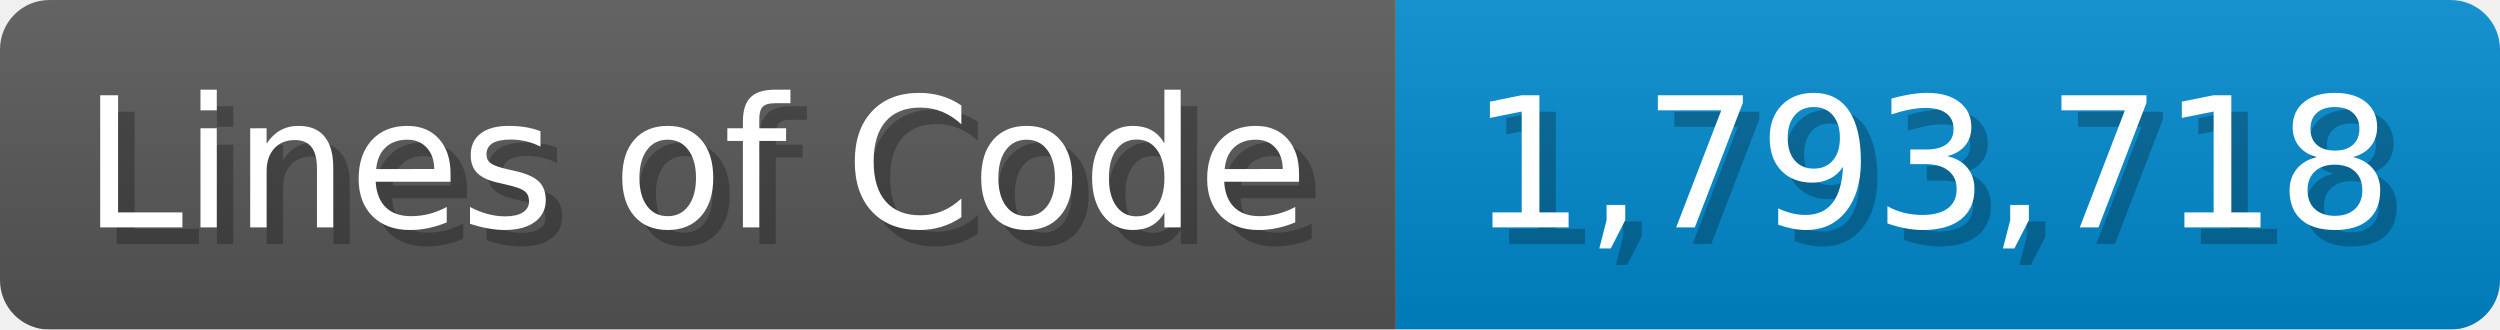
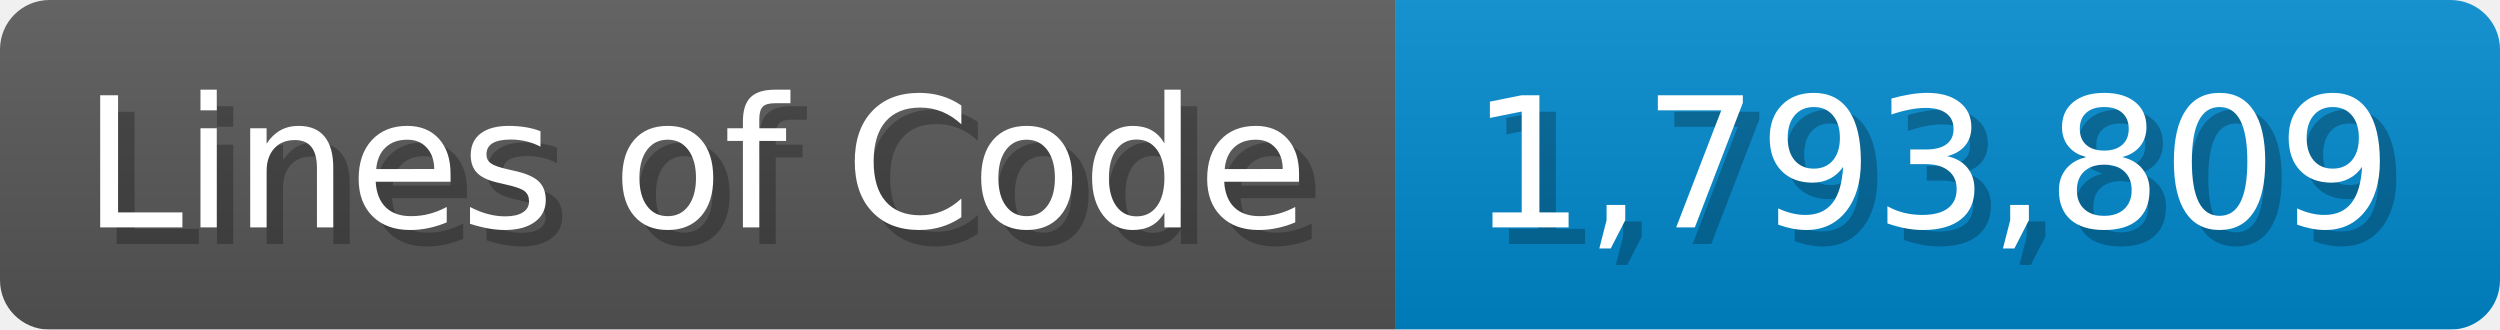
<svg xmlns="http://www.w3.org/2000/svg" width="151.7" height="20" viewBox="0 0 1517 200">
  <linearGradient id="a" x2="0" y2="100%">
    <stop offset="0" stop-opacity=".1" stop-color="#EEE" />
    <stop offset="1" stop-opacity=".1" />
  </linearGradient>
  <mask id="m">
    <rect width="1517" height="200" rx="30" fill="#FFF" />
  </mask>
  <g mask="url(#m)">
    <rect width="847" height="200" fill="#555" />
    <rect width="670" height="200" fill="#08C" x="847" />
    <rect width="1517" height="200" fill="url(#a)" />
  </g>
  <g fill="#fff" text-anchor="start" font-family="Verdana,DejaVu Sans,sans-serif" font-size="110">
    <text x="60" y="148" textLength="747" fill="#000" opacity="0.25">Lines of Code</text>
    <text x="50" y="138" textLength="747">Lines of Code</text>
-     <text x="902" y="148" textLength="570" fill="#000" opacity="0.25">1,793,718</text>
-     <text x="892" y="138" textLength="570">1,793,718</text>
+     <text x="902" y="148" textLength="570" fill="#000" opacity="0.25">1,793,809</text>
+     <text x="892" y="138" textLength="570">1,793,809</text>
  </g>
</svg>
